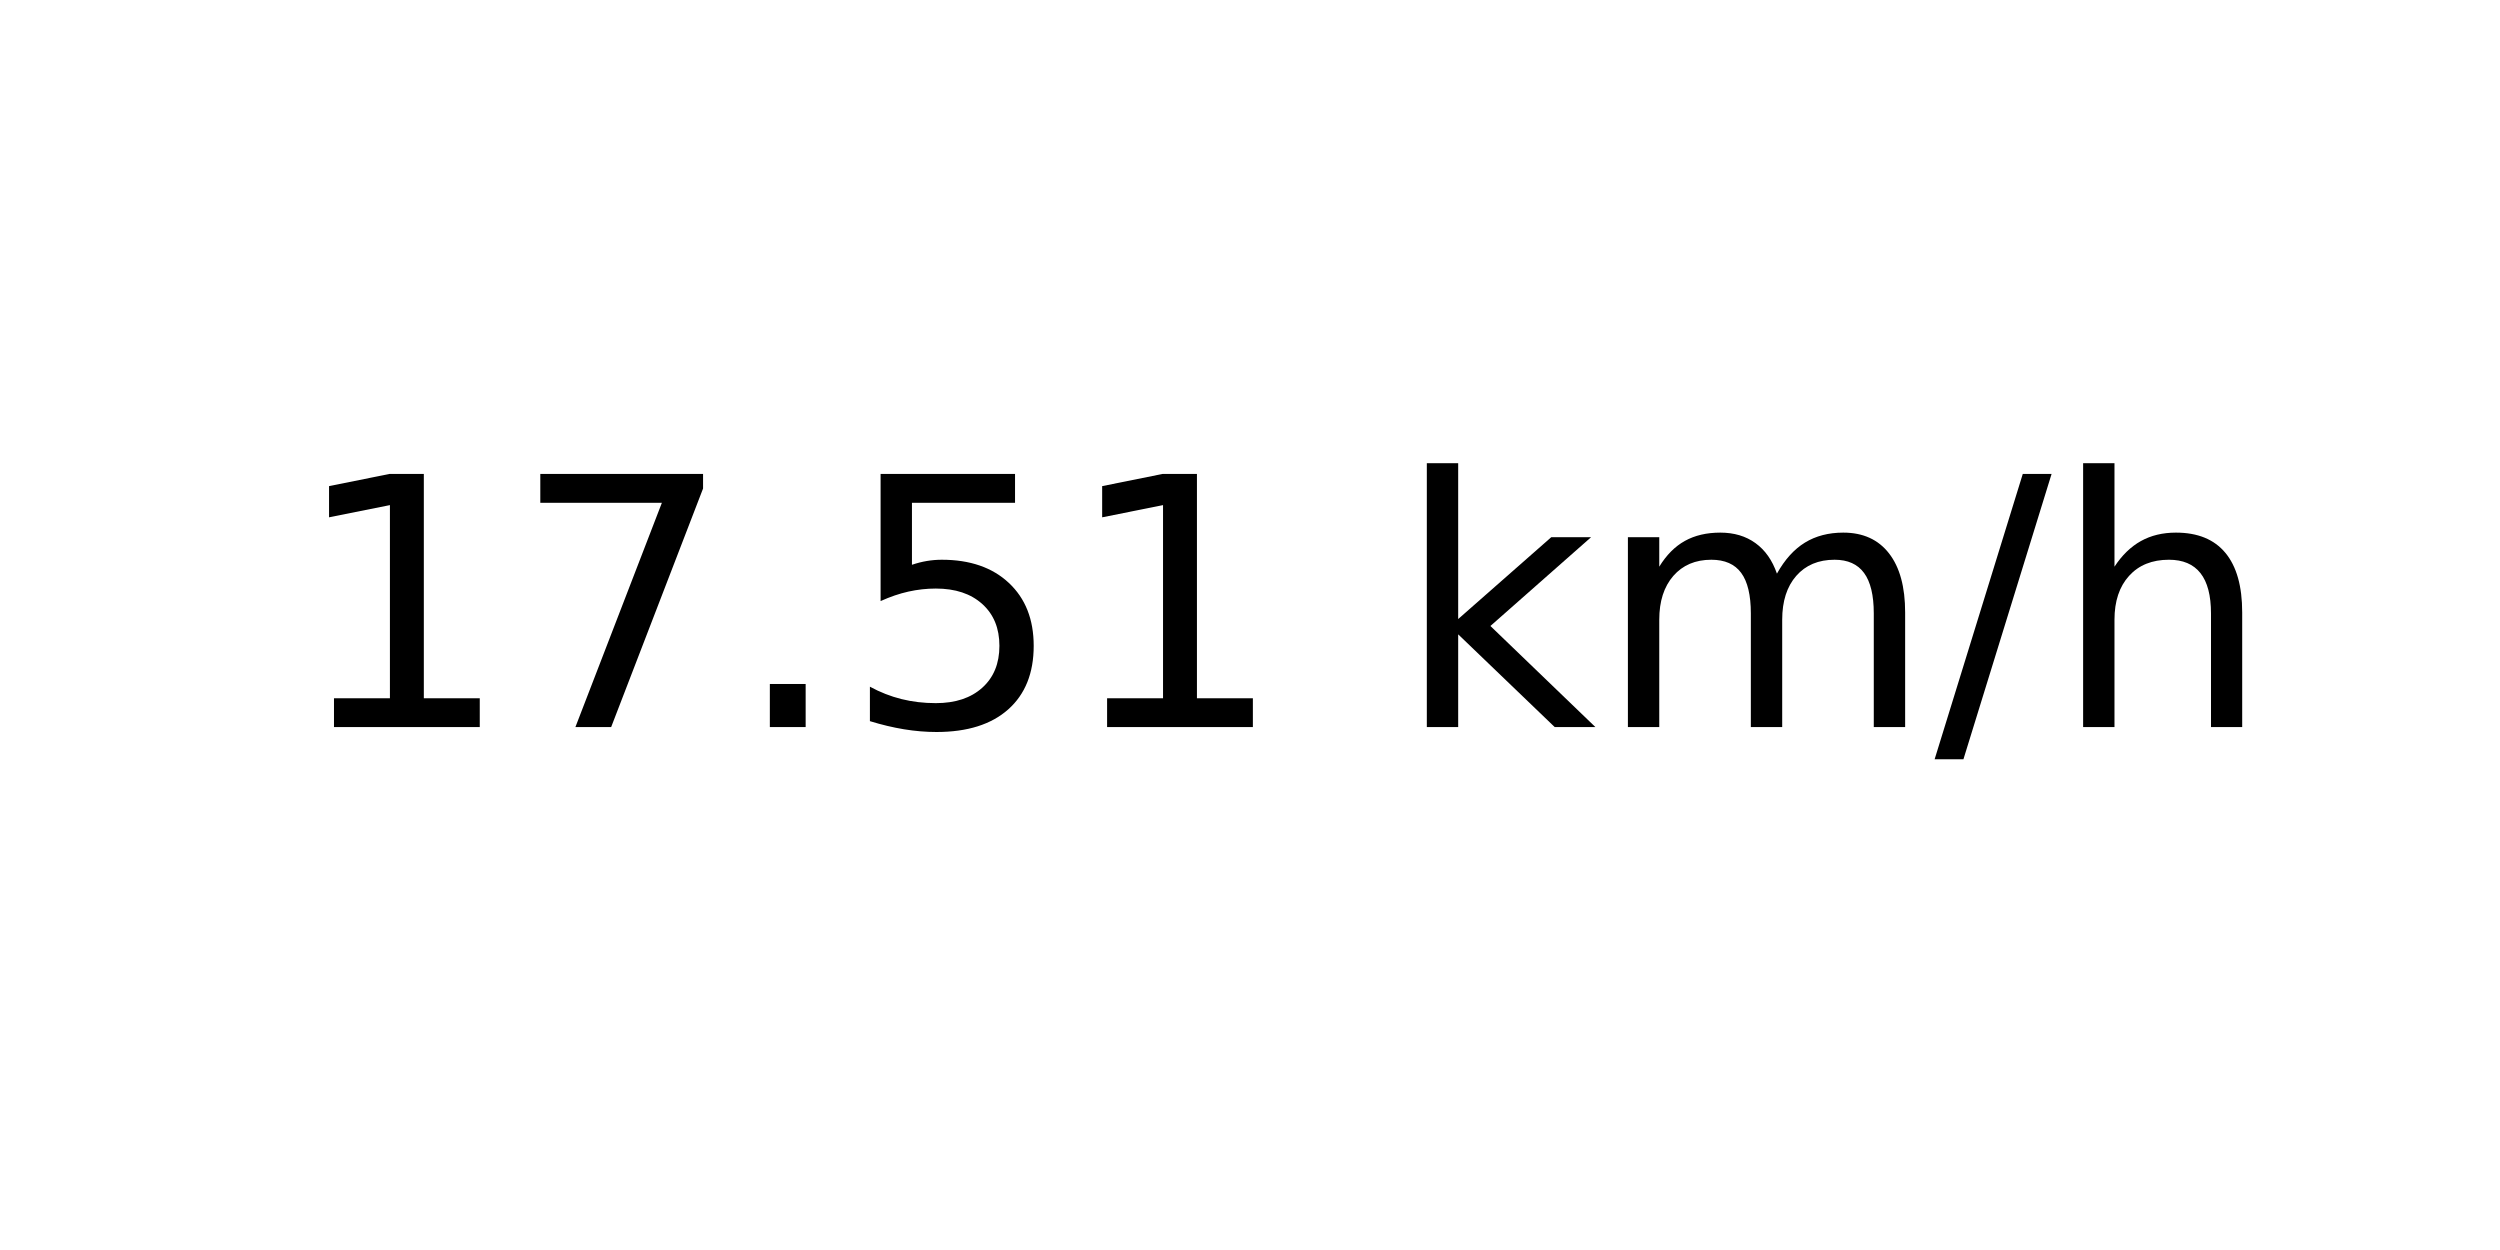
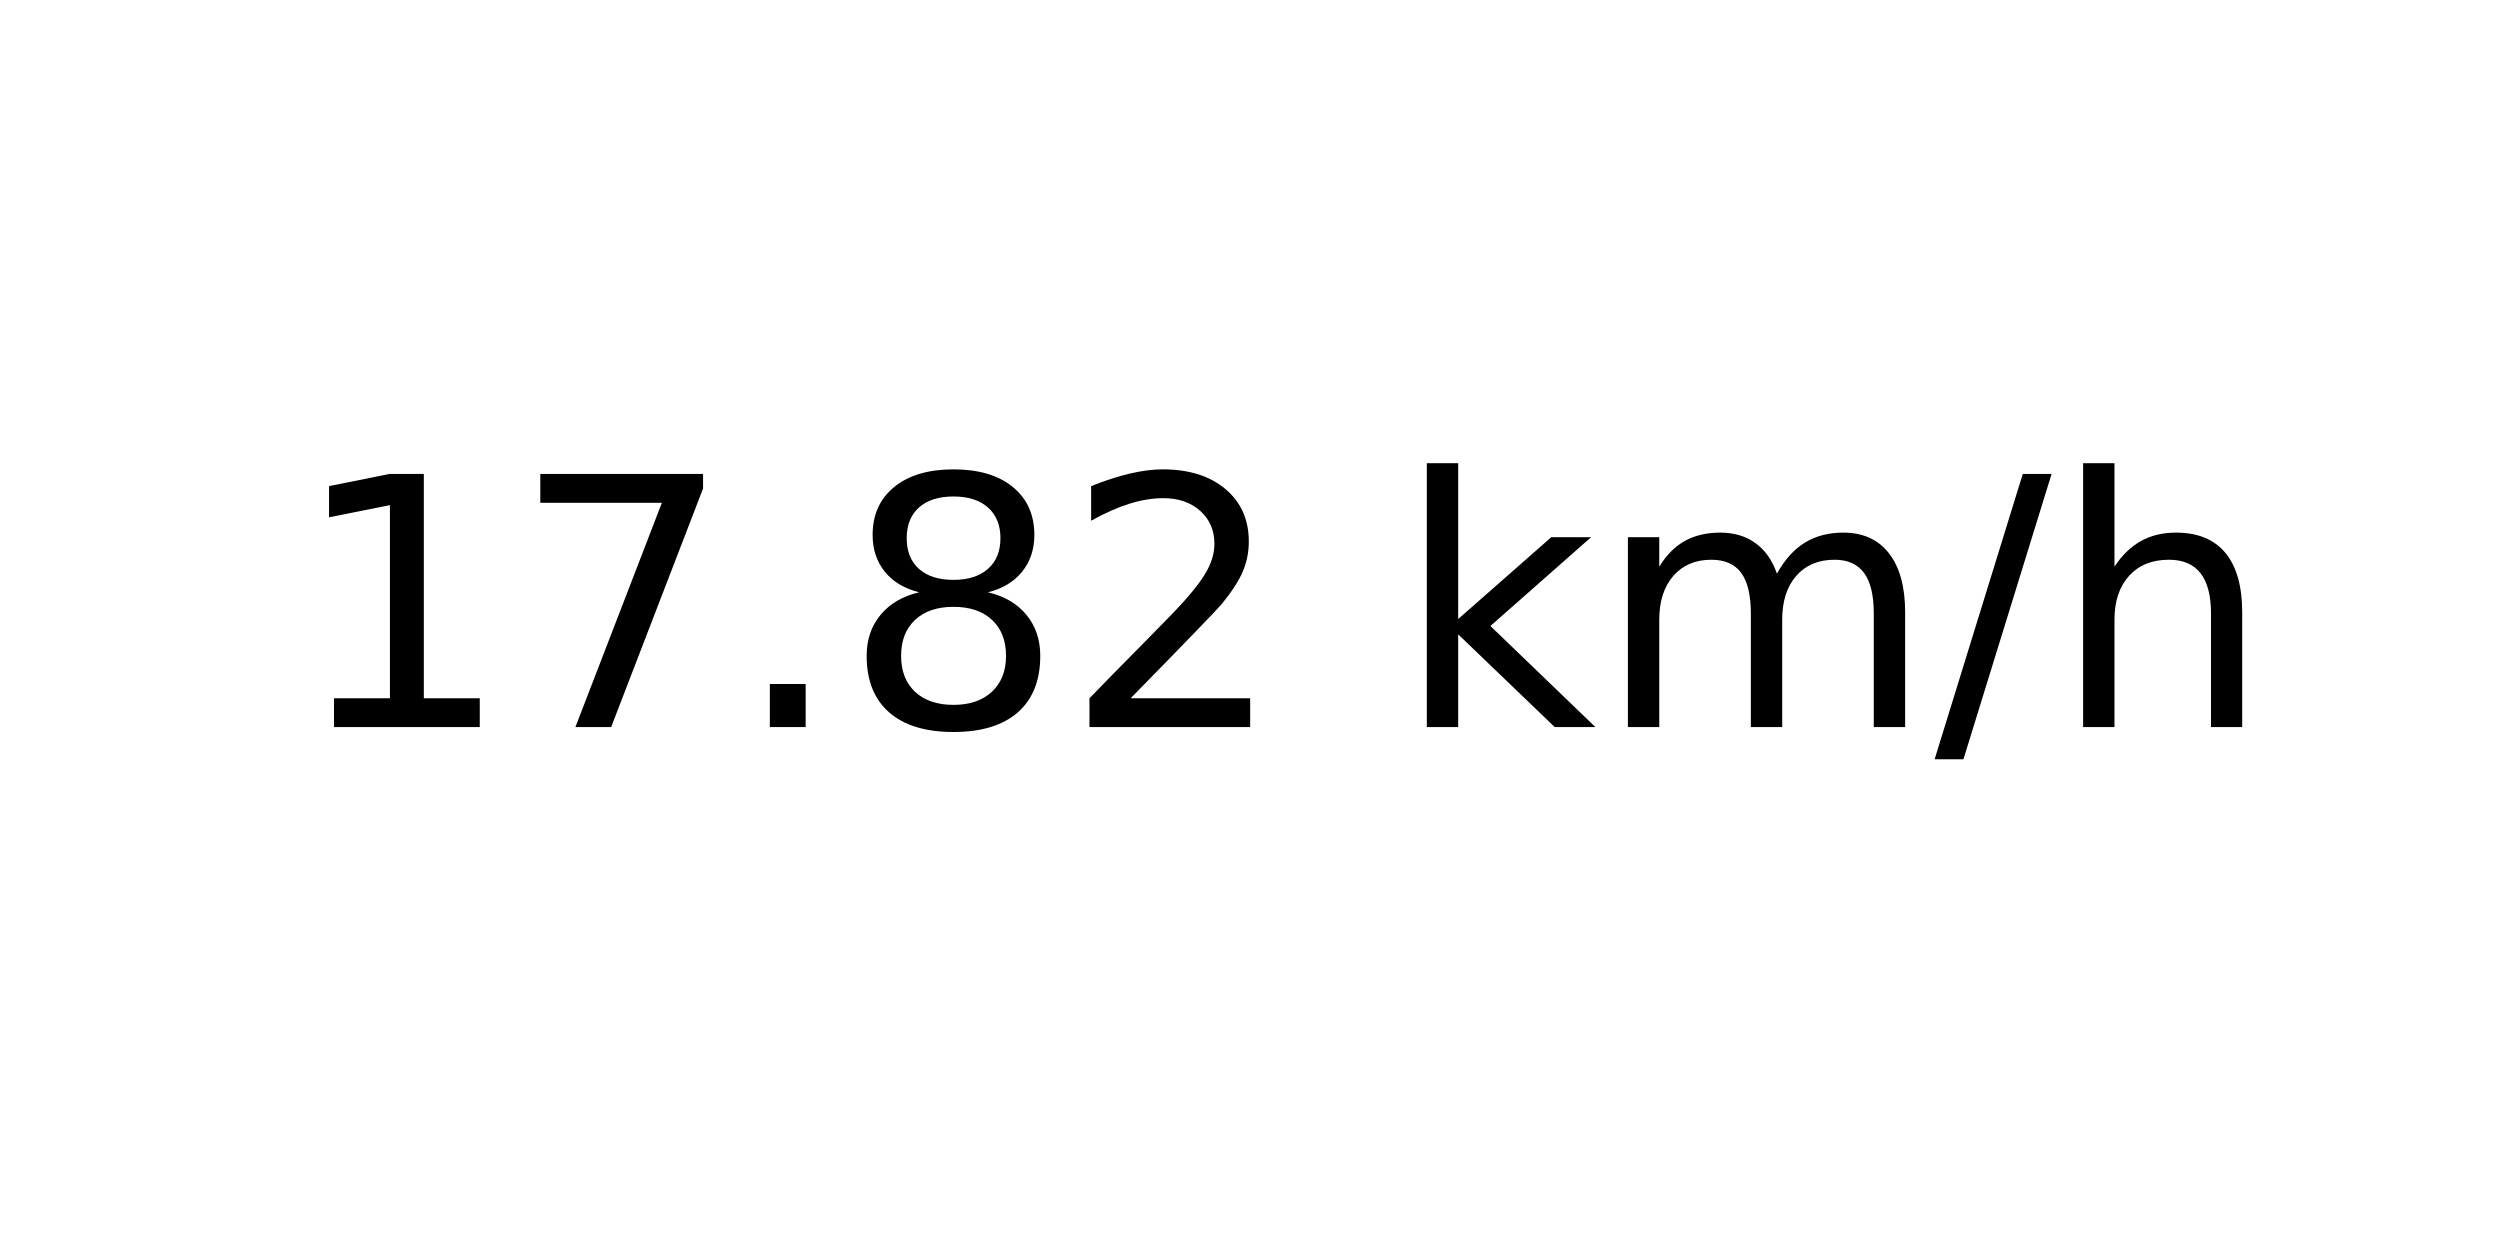
<svg xmlns="http://www.w3.org/2000/svg" xmlns:xlink="http://www.w3.org/1999/xlink" width="72pt" height="36pt" viewBox="0 0 72 36" version="1.1">
  <defs>
    <style type="text/css">*{stroke-linejoin: round; stroke-linecap: butt}</style>
  </defs>
  <g id="figure_1">
    <g id="axes_1">
      <g id="text_1">
        <g transform="translate(8.378125 20.93937) scale(0.1 -0.1)">
          <defs>
            <path id="DejaVuSans-31" d="M 794 531  L 1825 531  L 1825 4091  L 703 3866  L 703 4441  L 1819 4666  L 2450 4666  L 2450 531  L 3481 531  L 3481 0  L 794 0  L 794 531  z " transform="scale(0.015625)" />
            <path id="DejaVuSans-37" d="M 525 4666  L 3525 4666  L 3525 4397  L 1831 0  L 1172 0  L 2766 4134  L 525 4134  L 525 4666  z " transform="scale(0.015625)" />
            <path id="DejaVuSans-2e" d="M 684 794  L 1344 794  L 1344 0  L 684 0  L 684 794  z " transform="scale(0.015625)" />
-             <path id="DejaVuSans-35" d="M 691 4666  L 3169 4666  L 3169 4134  L 1269 4134  L 1269 2991  Q 1406 3038 1543 3061  Q 1681 3084 1819 3084  Q 2600 3084 3056 2656  Q 3513 2228 3513 1497  Q 3513 744 3044 326  Q 2575 -91 1722 -91  Q 1428 -91 1123 -41  Q 819 9 494 109  L 494 744  Q 775 591 1075 516  Q 1375 441 1709 441  Q 2250 441 2565 725  Q 2881 1009 2881 1497  Q 2881 1984 2565 2268  Q 2250 2553 1709 2553  Q 1456 2553 1204 2497  Q 953 2441 691 2322  L 691 4666  z " transform="scale(0.015625)" />
+             <path id="DejaVuSans-38" d="M 2034 2216  Q 1584 2216 1326 1975  Q 1069 1734 1069 1313  Q 1069 891 1326 650  Q 1584 409 2034 409  Q 2484 409 2743 651  Q 3003 894 3003 1313  Q 3003 1734 2745 1975  Q 2488 2216 2034 2216  z M 1403 2484  Q 997 2584 770 2862  Q 544 3141 544 3541  Q 544 4100 942 4425  Q 1341 4750 2034 4750  Q 2731 4750 3128 4425  Q 3525 4100 3525 3541  Q 3525 3141 3298 2862  Q 3072 2584 2669 2484  Q 3125 2378 3379 2068  Q 3634 1759 3634 1313  Q 3634 634 3220 271  Q 2806 -91 2034 -91  Q 1263 -91 848 271  Q 434 634 434 1313  Q 434 1759 690 2068  Q 947 2378 1403 2484  z M 1172 3481  Q 1172 3119 1398 2916  Q 1625 2713 2034 2713  Q 2441 2713 2670 2916  Q 2900 3119 2900 3481  Q 2900 3844 2670 4047  Q 2441 4250 2034 4250  Q 1625 4250 1398 4047  Q 1172 3844 1172 3481  z " transform="scale(0.015625)" />
+             <path id="DejaVuSans-32" d="M 1228 531  L 3431 531  L 3431 0  L 469 0  L 469 531  Q 828 903 1448 1529  Q 2069 2156 2228 2338  Q 2531 2678 2651 2914  Q 2772 3150 2772 3378  Q 2772 3750 2511 3984  Q 2250 4219 1831 4219  Q 1534 4219 1204 4116  Q 875 4013 500 3803  L 500 4441  Q 881 4594 1212 4672  Q 1544 4750 1819 4750  Q 2544 4750 2975 4387  Q 3406 4025 3406 3419  Q 3406 3131 3298 2873  Q 3191 2616 2906 2266  Q 2828 2175 2409 1742  Q 1991 1309 1228 531  z " transform="scale(0.015625)" />
            <path id="DejaVuSans-20" transform="scale(0.015625)" />
            <path id="DejaVuSans-6b" d="M 581 4863  L 1159 4863  L 1159 1991  L 2875 3500  L 3609 3500  L 1753 1863  L 3688 0  L 2938 0  L 1159 1709  L 1159 0  L 581 0  L 581 4863  z " transform="scale(0.015625)" />
            <path id="DejaVuSans-6d" d="M 3328 2828  Q 3544 3216 3844 3400  Q 4144 3584 4550 3584  Q 5097 3584 5394 3201  Q 5691 2819 5691 2113  L 5691 0  L 5113 0  L 5113 2094  Q 5113 2597 4934 2840  Q 4756 3084 4391 3084  Q 3944 3084 3684 2787  Q 3425 2491 3425 1978  L 3425 0  L 2847 0  L 2847 2094  Q 2847 2600 2669 2842  Q 2491 3084 2119 3084  Q 1678 3084 1418 2786  Q 1159 2488 1159 1978  L 1159 0  L 581 0  L 581 3500  L 1159 3500  L 1159 2956  Q 1356 3278 1631 3431  Q 1906 3584 2284 3584  Q 2666 3584 2933 3390  Q 3200 3197 3328 2828  z " transform="scale(0.015625)" />
            <path id="DejaVuSans-2f" d="M 1625 4666  L 2156 4666  L 531 -594  L 0 -594  L 1625 4666  z " transform="scale(0.015625)" />
            <path id="DejaVuSans-68" d="M 3513 2113  L 3513 0  L 2938 0  L 2938 2094  Q 2938 2591 2744 2837  Q 2550 3084 2163 3084  Q 1697 3084 1428 2787  Q 1159 2491 1159 1978  L 1159 0  L 581 0  L 581 4863  L 1159 4863  L 1159 2956  Q 1366 3272 1645 3428  Q 1925 3584 2291 3584  Q 2894 3584 3203 3211  Q 3513 2838 3513 2113  z " transform="scale(0.015625)" />
          </defs>
          <use xlink:href="#DejaVuSans-31" />
          <use xlink:href="#DejaVuSans-37" x="63.623" />
          <use xlink:href="#DejaVuSans-2e" x="127.246" />
-           <use xlink:href="#DejaVuSans-35" x="159.033" />
-           <use xlink:href="#DejaVuSans-31" x="222.656" />
+           <use xlink:href="#DejaVuSans-38" x="159.033" />
+           <use xlink:href="#DejaVuSans-32" x="222.656" />
          <use xlink:href="#DejaVuSans-20" x="286.279" />
          <use xlink:href="#DejaVuSans-6b" x="318.066" />
          <use xlink:href="#DejaVuSans-6d" x="375.977" />
          <use xlink:href="#DejaVuSans-2f" x="473.389" />
          <use xlink:href="#DejaVuSans-68" x="507.08" />
        </g>
      </g>
    </g>
  </g>
</svg>
